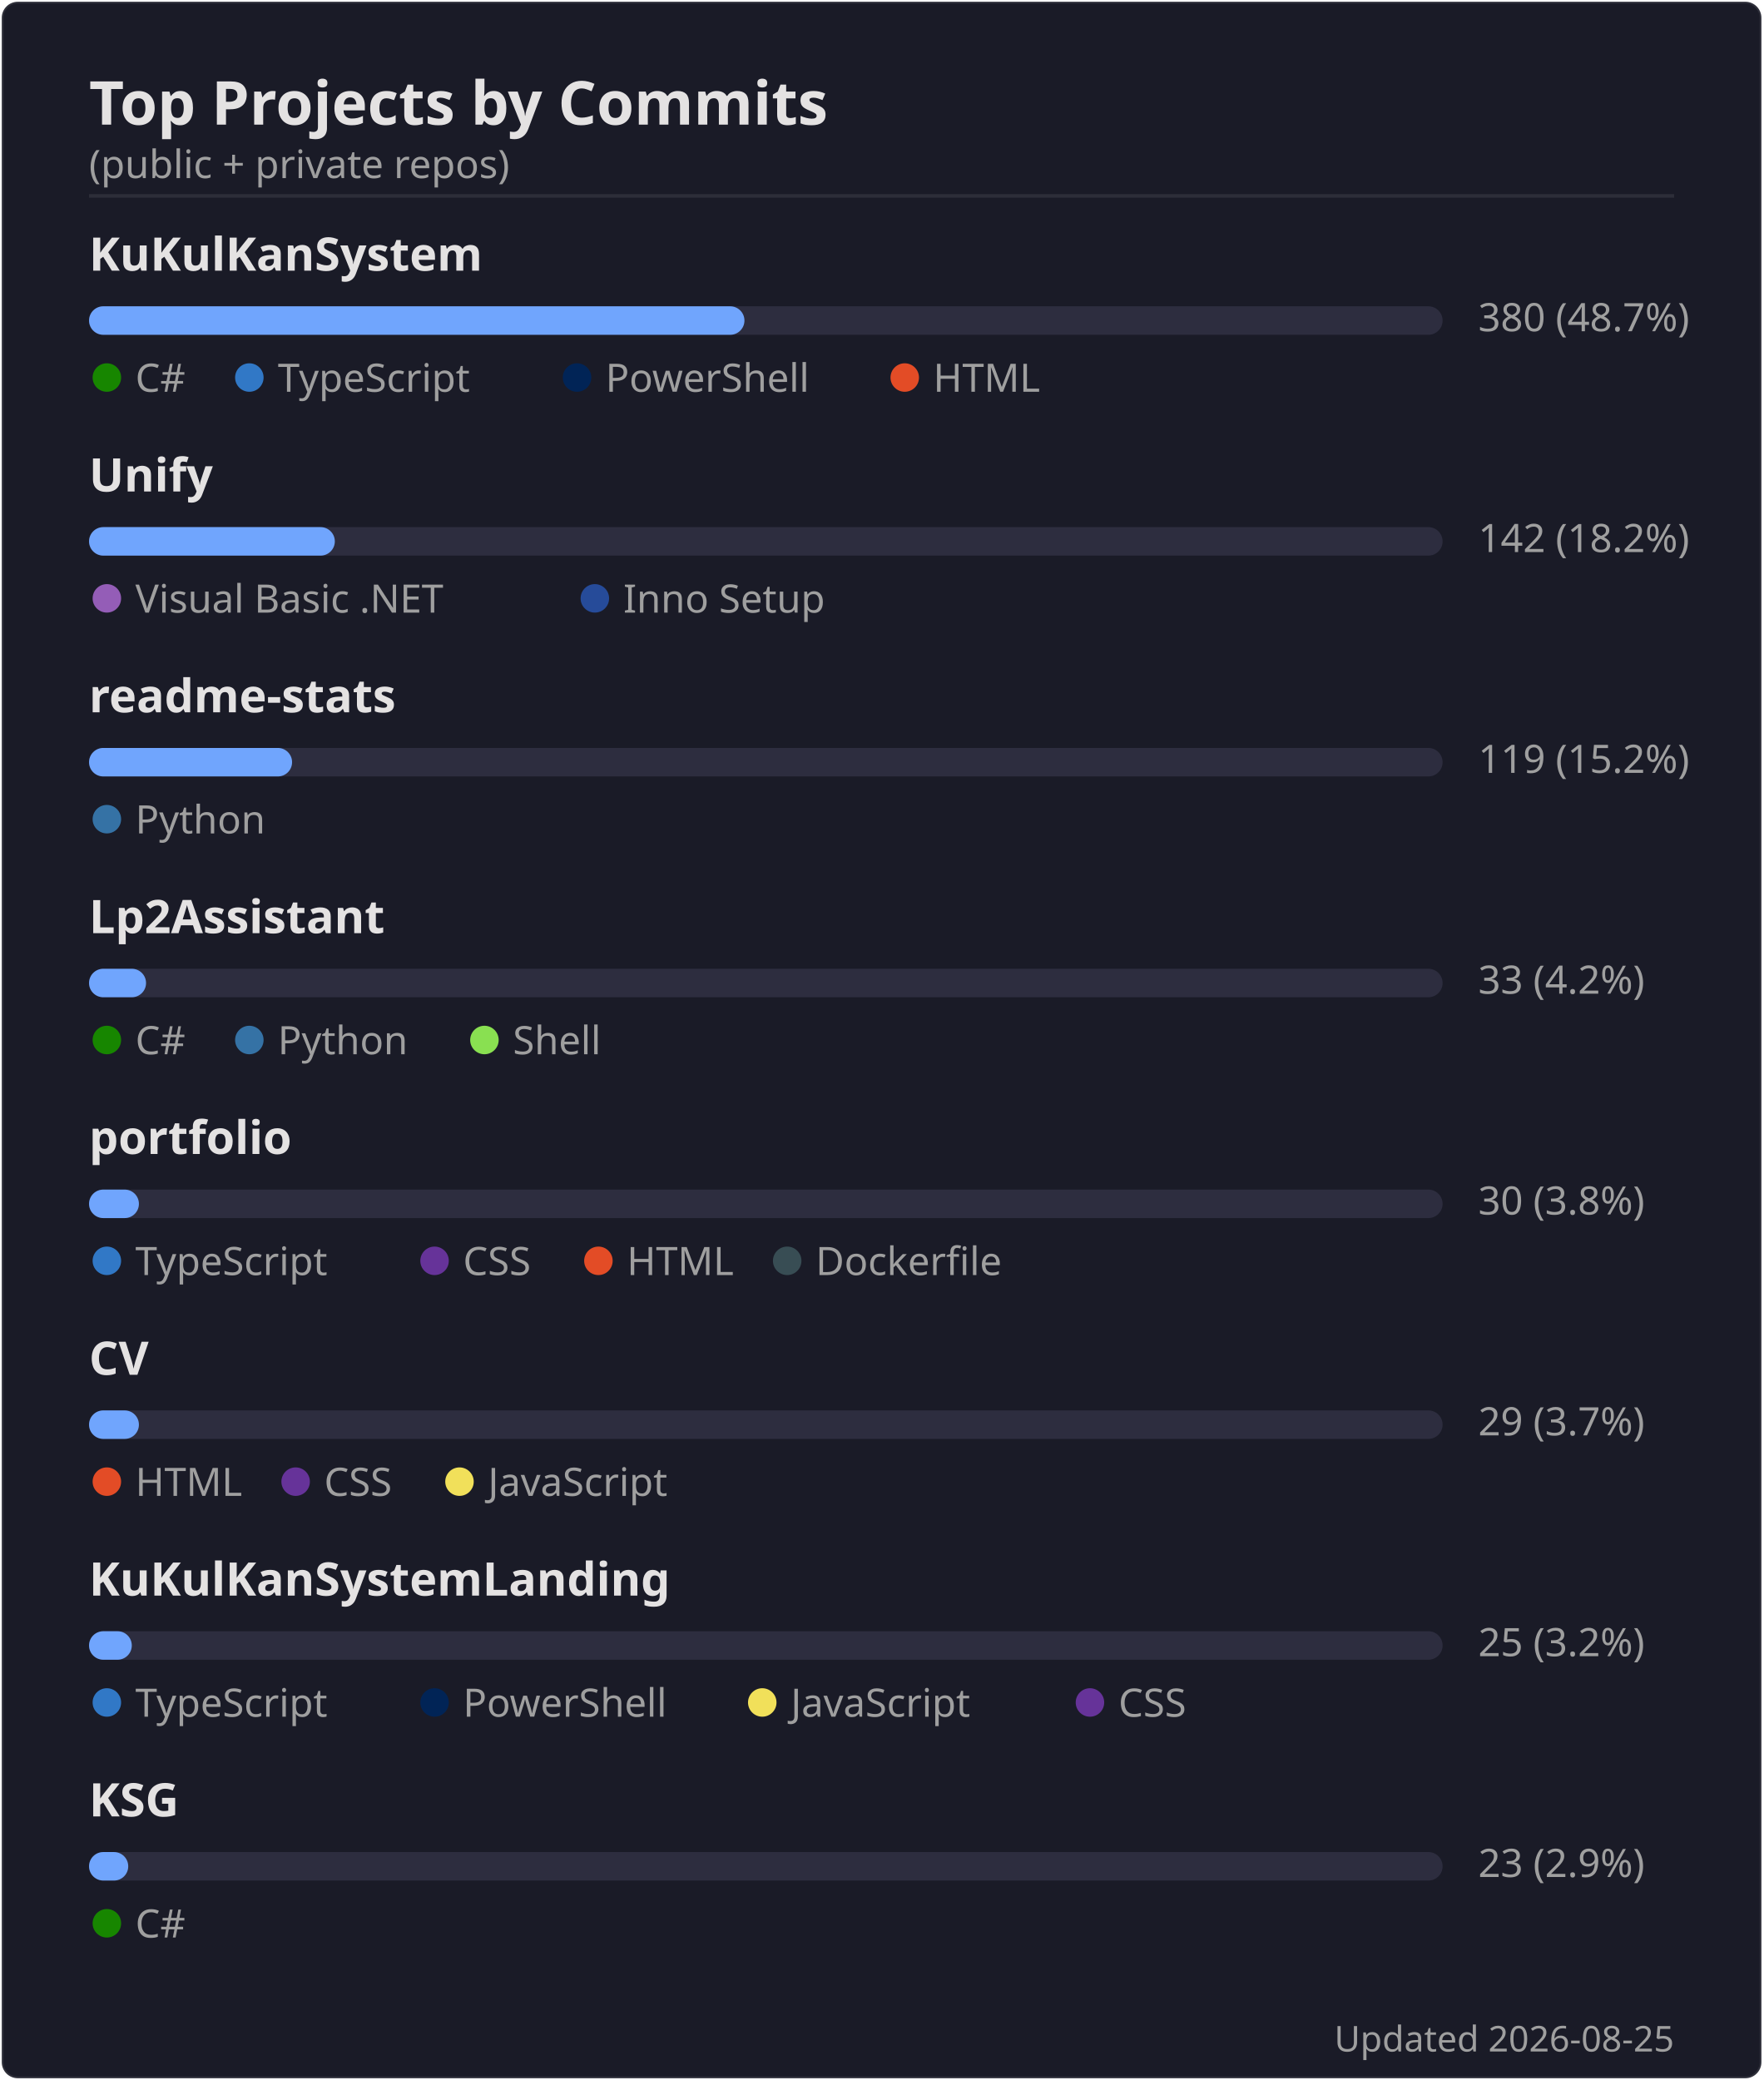
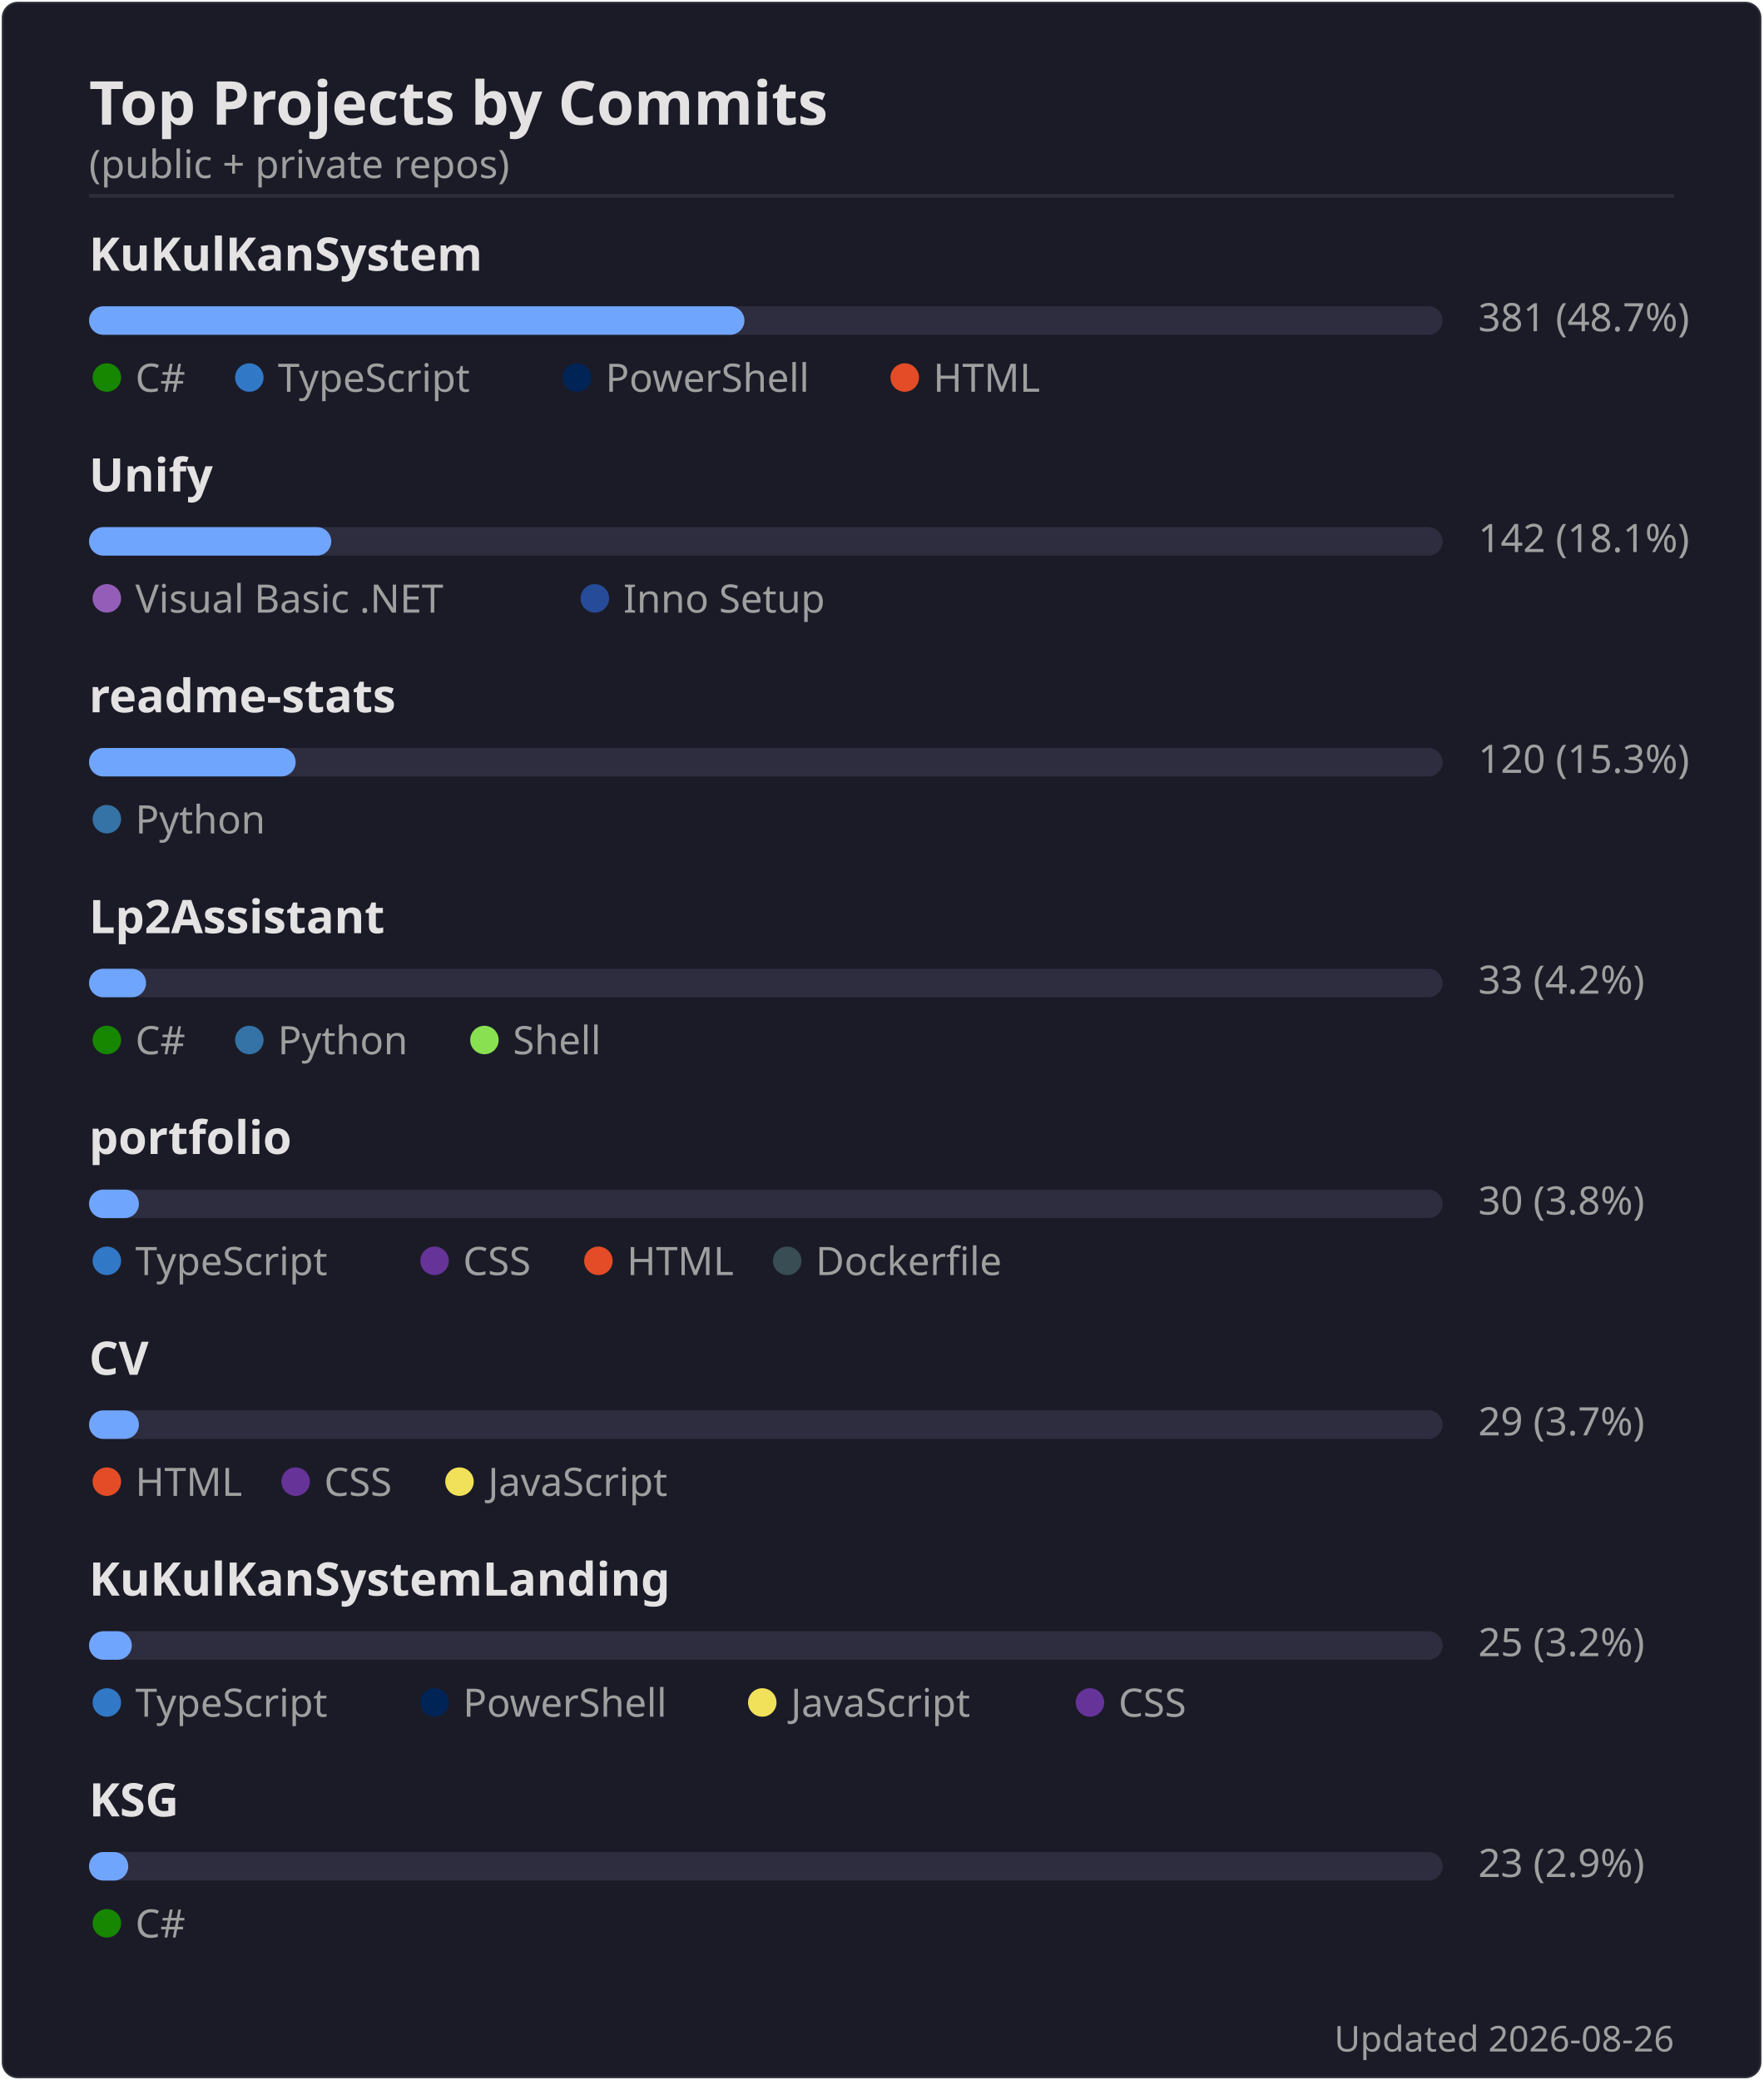
<svg xmlns="http://www.w3.org/2000/svg" width="495" height="584" viewBox="0 0 495 584">
  <rect width="494" height="583" x=".5" y=".5" rx="4.5" fill="#1a1b27" stroke="#e4e2e2" stroke-opacity=".1" />
  <text font-family="'Segoe UI', Ubuntu, 'Helvetica Neue', sans-serif" font-size="17" font-weight="600" fill="#e4e2e2" x="25" y="35" text-anchor="start">Top Projects by Commits</text>
  <text font-family="'Segoe UI', Ubuntu, 'Helvetica Neue', sans-serif" font-size="11" font-weight="400" fill="#9f9f9f" x="25" y="50" text-anchor="start">(public + private repos)</text>
  <line x1="25" x2="470" y1="55" y2="55" stroke="#e4e2e2" stroke-opacity=".1" />
  <text font-family="'Segoe UI', Ubuntu, 'Helvetica Neue', sans-serif" font-size="13" font-weight="600" fill="#e4e2e2" x="25" y="76" text-anchor="start">KuKulKanSystem</text>
  <rect x="25" y="86" width="380" height="8" rx="4" fill="#2d2d3f" />
  <rect x="25" y="86" width="184" height="8" rx="4" fill="#70a5fd" />
-   <text font-family="'Segoe UI', Ubuntu, 'Helvetica Neue', sans-serif" font-size="11" font-weight="400" fill="#9f9f9f" x="415" y="93" text-anchor="start">380  (48.7%)</text>
+   <text font-family="'Segoe UI', Ubuntu, 'Helvetica Neue', sans-serif" font-size="11" font-weight="400" fill="#9f9f9f" x="415" y="93" text-anchor="start">381  (48.7%)</text>
  <circle cx="30" cy="106" r="4" fill="#178600" />
  <text font-family="'Segoe UI', Ubuntu, 'Helvetica Neue', sans-serif" font-size="11" font-weight="400" fill="#9f9f9f" x="38" y="110" text-anchor="start">C#</text>
  <circle cx="70" cy="106" r="4" fill="#3178c6" />
  <text font-family="'Segoe UI', Ubuntu, 'Helvetica Neue', sans-serif" font-size="11" font-weight="400" fill="#9f9f9f" x="78" y="110" text-anchor="start">TypeScript</text>
  <circle cx="162" cy="106" r="4" fill="#012456" />
  <text font-family="'Segoe UI', Ubuntu, 'Helvetica Neue', sans-serif" font-size="11" font-weight="400" fill="#9f9f9f" x="170" y="110" text-anchor="start">PowerShell</text>
  <circle cx="254" cy="106" r="4" fill="#e34c26" />
  <text font-family="'Segoe UI', Ubuntu, 'Helvetica Neue', sans-serif" font-size="11" font-weight="400" fill="#9f9f9f" x="262" y="110" text-anchor="start">HTML</text>
  <text font-family="'Segoe UI', Ubuntu, 'Helvetica Neue', sans-serif" font-size="13" font-weight="600" fill="#e4e2e2" x="25" y="138" text-anchor="start">Unify</text>
  <rect x="25" y="148" width="380" height="8" rx="4" fill="#2d2d3f" />
-   <rect x="25" y="148" width="69" height="8" rx="4" fill="#70a5fd" />
-   <text font-family="'Segoe UI', Ubuntu, 'Helvetica Neue', sans-serif" font-size="11" font-weight="400" fill="#9f9f9f" x="415" y="155" text-anchor="start">142  (18.2%)</text>
+   <rect x="25" y="148" width="68" height="8" rx="4" fill="#70a5fd" />
+   <text font-family="'Segoe UI', Ubuntu, 'Helvetica Neue', sans-serif" font-size="11" font-weight="400" fill="#9f9f9f" x="415" y="155" text-anchor="start">142  (18.1%)</text>
  <circle cx="30" cy="168" r="4" fill="#945db7" />
  <text font-family="'Segoe UI', Ubuntu, 'Helvetica Neue', sans-serif" font-size="11" font-weight="400" fill="#9f9f9f" x="38" y="172" text-anchor="start">Visual Basic .NET</text>
  <circle cx="167" cy="168" r="4" fill="#264b99" />
  <text font-family="'Segoe UI', Ubuntu, 'Helvetica Neue', sans-serif" font-size="11" font-weight="400" fill="#9f9f9f" x="175" y="172" text-anchor="start">Inno Setup</text>
  <text font-family="'Segoe UI', Ubuntu, 'Helvetica Neue', sans-serif" font-size="13" font-weight="600" fill="#e4e2e2" x="25" y="200" text-anchor="start">readme-stats</text>
  <rect x="25" y="210" width="380" height="8" rx="4" fill="#2d2d3f" />
-   <rect x="25" y="210" width="57" height="8" rx="4" fill="#70a5fd" />
-   <text font-family="'Segoe UI', Ubuntu, 'Helvetica Neue', sans-serif" font-size="11" font-weight="400" fill="#9f9f9f" x="415" y="217" text-anchor="start">119  (15.2%)</text>
+   <rect x="25" y="210" width="58" height="8" rx="4" fill="#70a5fd" />
+   <text font-family="'Segoe UI', Ubuntu, 'Helvetica Neue', sans-serif" font-size="11" font-weight="400" fill="#9f9f9f" x="415" y="217" text-anchor="start">120  (15.3%)</text>
  <circle cx="30" cy="230" r="4" fill="#3572A5" />
  <text font-family="'Segoe UI', Ubuntu, 'Helvetica Neue', sans-serif" font-size="11" font-weight="400" fill="#9f9f9f" x="38" y="234" text-anchor="start">Python</text>
  <text font-family="'Segoe UI', Ubuntu, 'Helvetica Neue', sans-serif" font-size="13" font-weight="600" fill="#e4e2e2" x="25" y="262" text-anchor="start">Lp2Assistant</text>
  <rect x="25" y="272" width="380" height="8" rx="4" fill="#2d2d3f" />
  <rect x="25" y="272" width="16" height="8" rx="4" fill="#70a5fd" />
  <text font-family="'Segoe UI', Ubuntu, 'Helvetica Neue', sans-serif" font-size="11" font-weight="400" fill="#9f9f9f" x="415" y="279" text-anchor="start">33  (4.2%)</text>
  <circle cx="30" cy="292" r="4" fill="#178600" />
  <text font-family="'Segoe UI', Ubuntu, 'Helvetica Neue', sans-serif" font-size="11" font-weight="400" fill="#9f9f9f" x="38" y="296" text-anchor="start">C#</text>
  <circle cx="70" cy="292" r="4" fill="#3572A5" />
  <text font-family="'Segoe UI', Ubuntu, 'Helvetica Neue', sans-serif" font-size="11" font-weight="400" fill="#9f9f9f" x="78" y="296" text-anchor="start">Python</text>
  <circle cx="136" cy="292" r="4" fill="#89e051" />
  <text font-family="'Segoe UI', Ubuntu, 'Helvetica Neue', sans-serif" font-size="11" font-weight="400" fill="#9f9f9f" x="144" y="296" text-anchor="start">Shell</text>
  <text font-family="'Segoe UI', Ubuntu, 'Helvetica Neue', sans-serif" font-size="13" font-weight="600" fill="#e4e2e2" x="25" y="324" text-anchor="start">portfolio</text>
  <rect x="25" y="334" width="380" height="8" rx="4" fill="#2d2d3f" />
  <rect x="25" y="334" width="14" height="8" rx="4" fill="#70a5fd" />
  <text font-family="'Segoe UI', Ubuntu, 'Helvetica Neue', sans-serif" font-size="11" font-weight="400" fill="#9f9f9f" x="415" y="341" text-anchor="start">30  (3.8%)</text>
  <circle cx="30" cy="354" r="4" fill="#3178c6" />
  <text font-family="'Segoe UI', Ubuntu, 'Helvetica Neue', sans-serif" font-size="11" font-weight="400" fill="#9f9f9f" x="38" y="358" text-anchor="start">TypeScript</text>
  <circle cx="122" cy="354" r="4" fill="#663399" />
  <text font-family="'Segoe UI', Ubuntu, 'Helvetica Neue', sans-serif" font-size="11" font-weight="400" fill="#9f9f9f" x="130" y="358" text-anchor="start">CSS</text>
  <circle cx="168" cy="354" r="4" fill="#e34c26" />
  <text font-family="'Segoe UI', Ubuntu, 'Helvetica Neue', sans-serif" font-size="11" font-weight="400" fill="#9f9f9f" x="176" y="358" text-anchor="start">HTML</text>
  <circle cx="221" cy="354" r="4" fill="#384d54" />
  <text font-family="'Segoe UI', Ubuntu, 'Helvetica Neue', sans-serif" font-size="11" font-weight="400" fill="#9f9f9f" x="229" y="358" text-anchor="start">Dockerfile</text>
  <text font-family="'Segoe UI', Ubuntu, 'Helvetica Neue', sans-serif" font-size="13" font-weight="600" fill="#e4e2e2" x="25" y="386" text-anchor="start">CV</text>
  <rect x="25" y="396" width="380" height="8" rx="4" fill="#2d2d3f" />
  <rect x="25" y="396" width="14" height="8" rx="4" fill="#70a5fd" />
  <text font-family="'Segoe UI', Ubuntu, 'Helvetica Neue', sans-serif" font-size="11" font-weight="400" fill="#9f9f9f" x="415" y="403" text-anchor="start">29  (3.7%)</text>
  <circle cx="30" cy="416" r="4" fill="#e34c26" />
  <text font-family="'Segoe UI', Ubuntu, 'Helvetica Neue', sans-serif" font-size="11" font-weight="400" fill="#9f9f9f" x="38" y="420" text-anchor="start">HTML</text>
  <circle cx="83" cy="416" r="4" fill="#663399" />
  <text font-family="'Segoe UI', Ubuntu, 'Helvetica Neue', sans-serif" font-size="11" font-weight="400" fill="#9f9f9f" x="91" y="420" text-anchor="start">CSS</text>
  <circle cx="129" cy="416" r="4" fill="#f1e05a" />
  <text font-family="'Segoe UI', Ubuntu, 'Helvetica Neue', sans-serif" font-size="11" font-weight="400" fill="#9f9f9f" x="137" y="420" text-anchor="start">JavaScript</text>
  <text font-family="'Segoe UI', Ubuntu, 'Helvetica Neue', sans-serif" font-size="13" font-weight="600" fill="#e4e2e2" x="25" y="448" text-anchor="start">KuKulKanSystemLanding</text>
  <rect x="25" y="458" width="380" height="8" rx="4" fill="#2d2d3f" />
  <rect x="25" y="458" width="12" height="8" rx="4" fill="#70a5fd" />
  <text font-family="'Segoe UI', Ubuntu, 'Helvetica Neue', sans-serif" font-size="11" font-weight="400" fill="#9f9f9f" x="415" y="465" text-anchor="start">25  (3.2%)</text>
  <circle cx="30" cy="478" r="4" fill="#3178c6" />
  <text font-family="'Segoe UI', Ubuntu, 'Helvetica Neue', sans-serif" font-size="11" font-weight="400" fill="#9f9f9f" x="38" y="482" text-anchor="start">TypeScript</text>
  <circle cx="122" cy="478" r="4" fill="#012456" />
  <text font-family="'Segoe UI', Ubuntu, 'Helvetica Neue', sans-serif" font-size="11" font-weight="400" fill="#9f9f9f" x="130" y="482" text-anchor="start">PowerShell</text>
  <circle cx="214" cy="478" r="4" fill="#f1e05a" />
  <text font-family="'Segoe UI', Ubuntu, 'Helvetica Neue', sans-serif" font-size="11" font-weight="400" fill="#9f9f9f" x="222" y="482" text-anchor="start">JavaScript</text>
  <circle cx="306" cy="478" r="4" fill="#663399" />
  <text font-family="'Segoe UI', Ubuntu, 'Helvetica Neue', sans-serif" font-size="11" font-weight="400" fill="#9f9f9f" x="314" y="482" text-anchor="start">CSS</text>
  <text font-family="'Segoe UI', Ubuntu, 'Helvetica Neue', sans-serif" font-size="13" font-weight="600" fill="#e4e2e2" x="25" y="510" text-anchor="start">KSG</text>
  <rect x="25" y="520" width="380" height="8" rx="4" fill="#2d2d3f" />
  <rect x="25" y="520" width="11" height="8" rx="4" fill="#70a5fd" />
  <text font-family="'Segoe UI', Ubuntu, 'Helvetica Neue', sans-serif" font-size="11" font-weight="400" fill="#9f9f9f" x="415" y="527" text-anchor="start">23  (2.9%)</text>
  <circle cx="30" cy="540" r="4" fill="#178600" />
  <text font-family="'Segoe UI', Ubuntu, 'Helvetica Neue', sans-serif" font-size="11" font-weight="400" fill="#9f9f9f" x="38" y="544" text-anchor="start">C#</text>
-   <text font-family="'Segoe UI', Ubuntu, 'Helvetica Neue', sans-serif" font-size="10" font-weight="400" fill="#9f9f9f" x="470" y="576" text-anchor="end">Updated 2026-08-25</text>
+   <text font-family="'Segoe UI', Ubuntu, 'Helvetica Neue', sans-serif" font-size="10" font-weight="400" fill="#9f9f9f" x="470" y="576" text-anchor="end">Updated 2026-08-26</text>
</svg>
